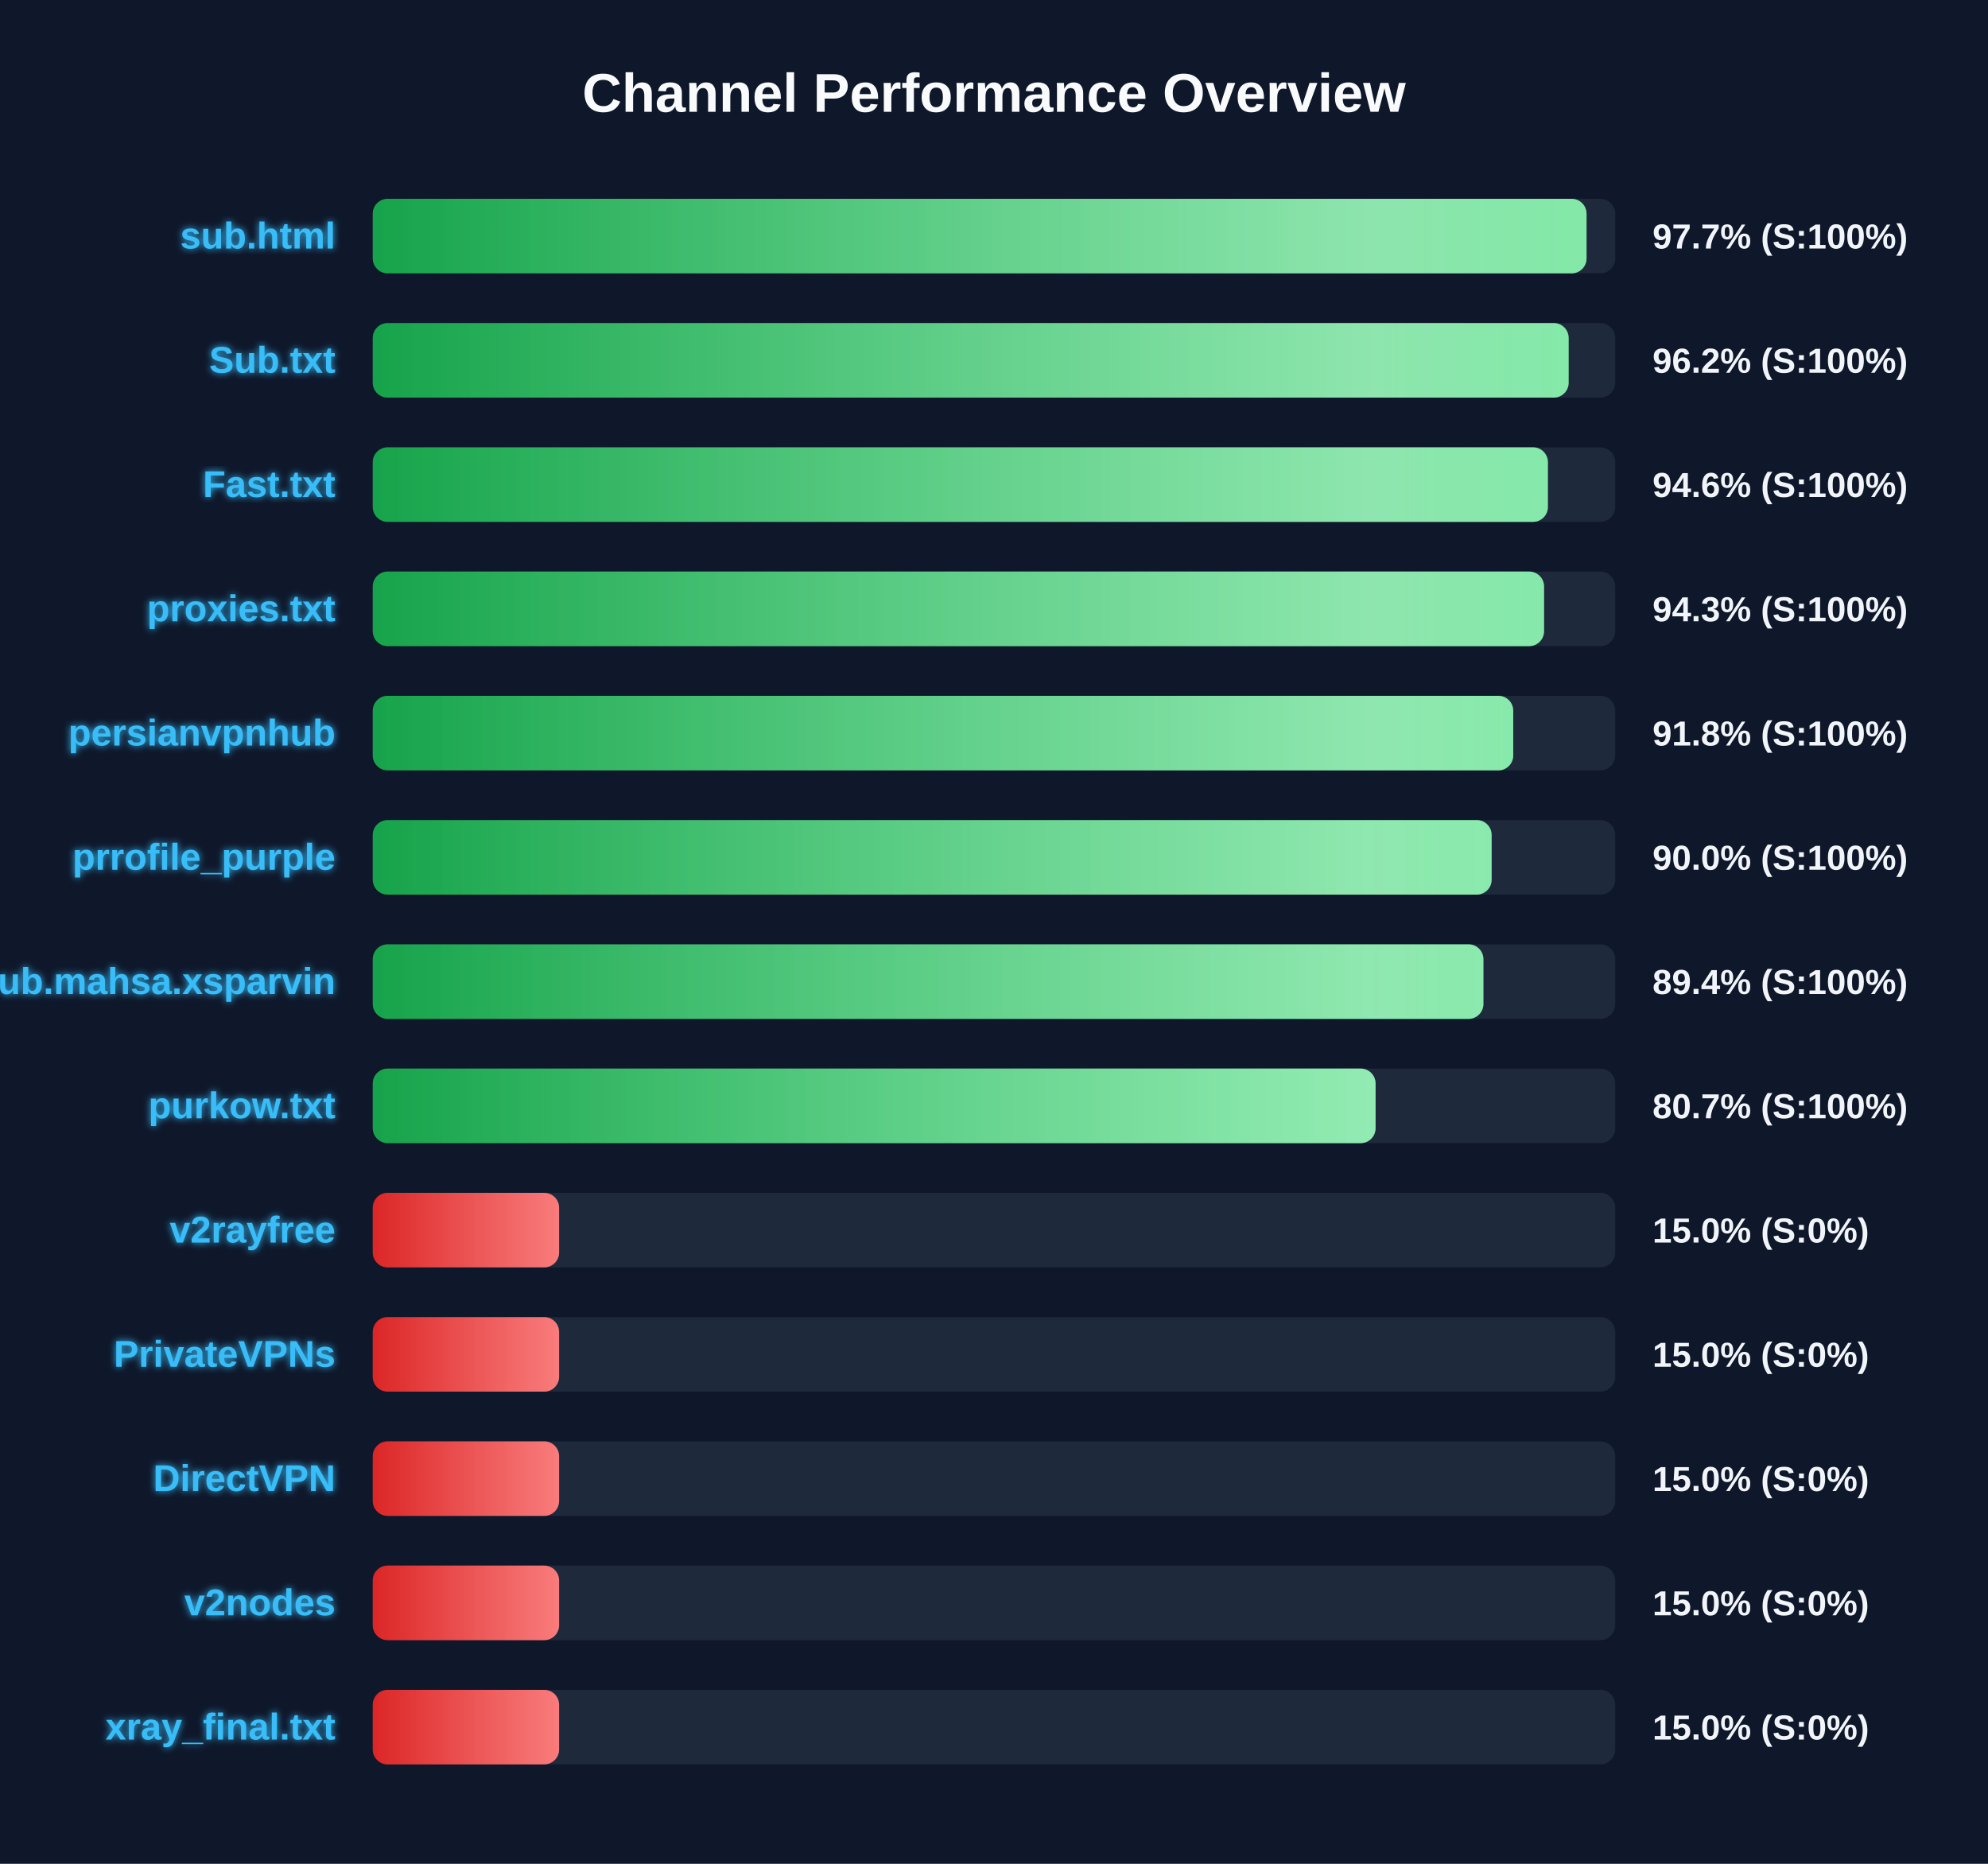
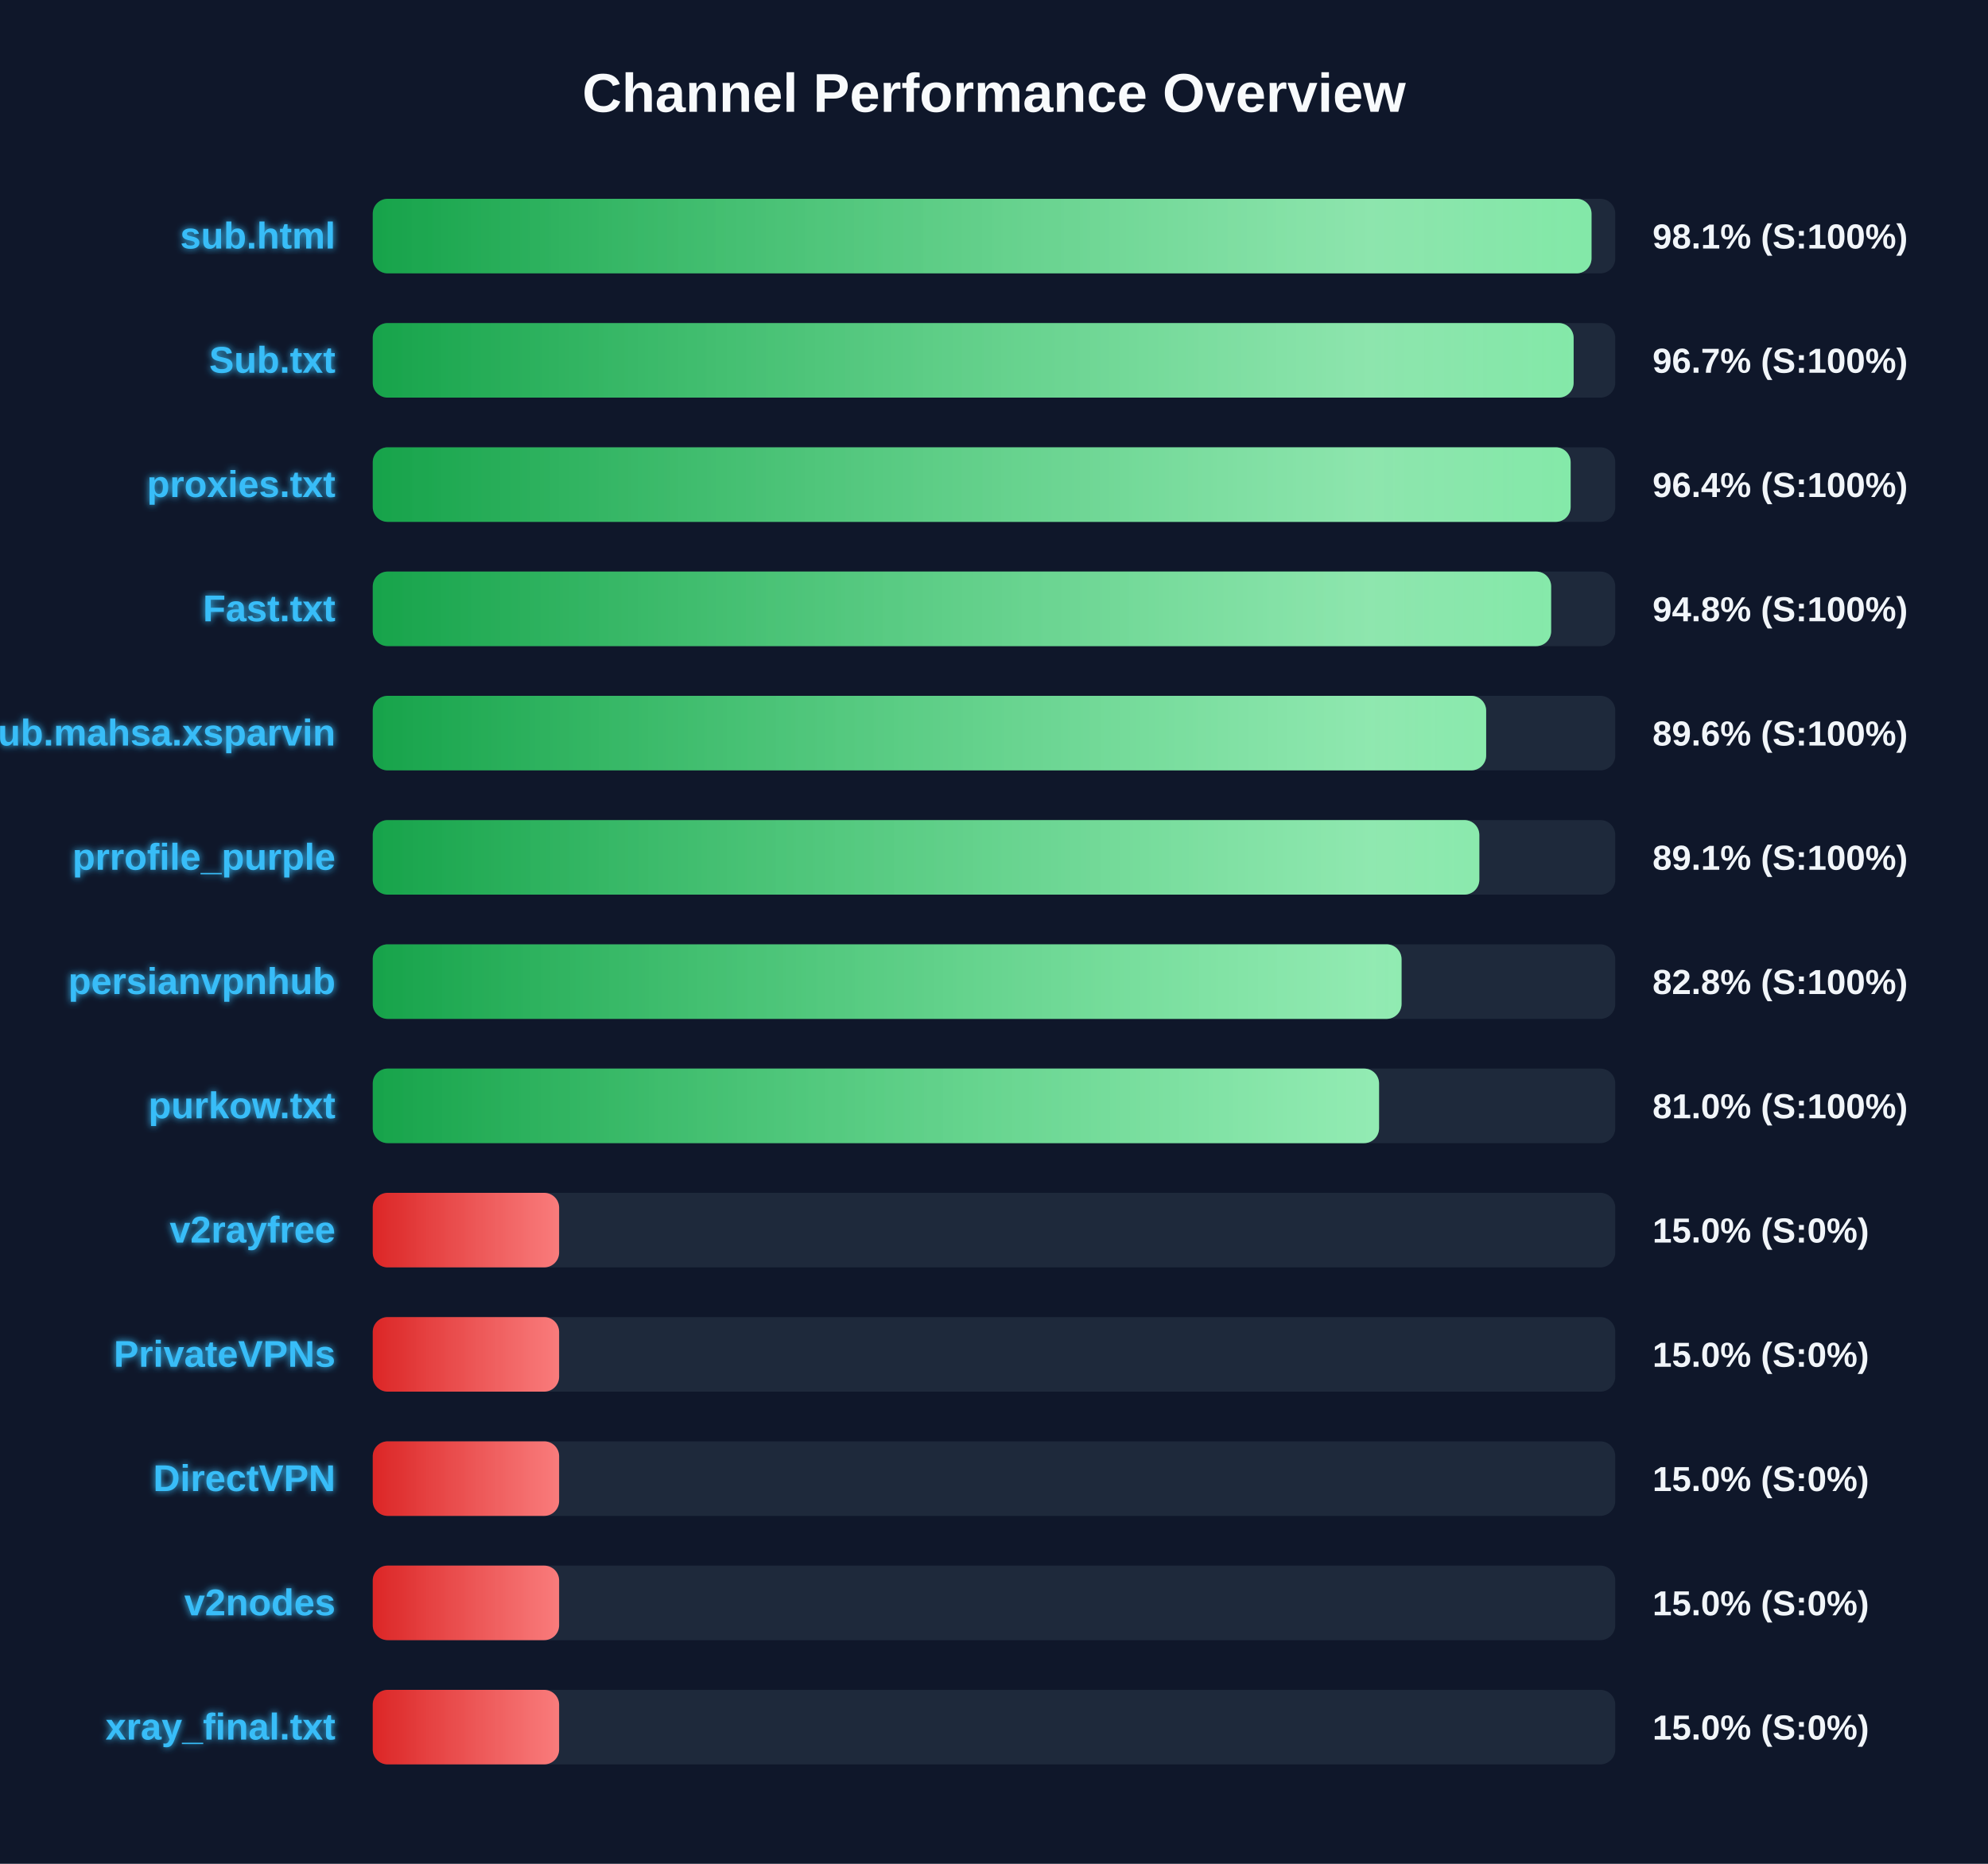
<svg xmlns="http://www.w3.org/2000/svg" width="800" height="750" version="1.1">
  <defs>
    <linearGradient id="grad-green" x1="0%" y1="0%" x2="100%" y2="0%">
      <stop offset="0%" stop-color="#16a34a" />
      <stop offset="100%" stop-color="#4ade80" />
    </linearGradient>
    <linearGradient id="grad-yellow" x1="0%" y1="0%" x2="100%" y2="0%">
      <stop offset="0%" stop-color="#ca8a04" />
      <stop offset="100%" stop-color="#fde047" />
    </linearGradient>
    <linearGradient id="grad-red" x1="0%" y1="0%" x2="100%" y2="0%">
      <stop offset="0%" stop-color="#dc2626" />
      <stop offset="100%" stop-color="#f87171" />
    </linearGradient>
    <linearGradient id="shimmer" x1="0%" y1="0%" x2="100%" y2="0%">
      <stop offset="0%" stop-color="rgba(255,255,255,0)" />
      <stop offset="50%" stop-color="rgba(255,255,255,0.4)" />
      <stop offset="100%" stop-color="rgba(255,255,255,0)" />
    </linearGradient>
    <filter id="glow" x="-20%" y="-20%" width="140%" height="140%">
      <feGaussianBlur stdDeviation="1.5" result="blur" />
      <feComposite in="SourceGraphic" in2="blur" operator="over" />
    </filter>
  </defs>
  <style>
        .bg-rect { fill: #0f172a; }
        .title { font: bold 22px 'Segoe UI', Arial, sans-serif; fill: #f8fafc; }
        .row { font: bold 15px 'Segoe UI', Arial, sans-serif; fill: #38bdf8; filter: url(#glow); }
        .score { font: bold 14px 'Segoe UI', Arial, sans-serif; fill: #f1f5f9; }
        @keyframes shimmer-anim {
            0% { transform: translateX(-100%); }
            100% { transform: translateX(200%); }
        }
        .shimmer-rect {
            animation: shimmer-anim 2.5s infinite linear;
        }
    </style>
  <rect width="100%" height="100%" class="bg-rect" />
  <text x="400" y="45" text-anchor="middle" class="title">Channel Performance Overview</text>
  <rect x="150" y="80" width="500" height="30" fill="#1e293b" rx="6" />
  <clipPath id="clip-0">
-     <rect x="150" y="80" width="488.45" height="30" rx="6" />
+     <rect x="150" y="80" width="490.45" height="30" rx="6" />
  </clipPath>
-   <rect x="150" y="80" width="488.45" height="30" fill="url(#grad-green)" rx="6" />
+   <rect x="150" y="80" width="490.45" height="30" fill="url(#grad-green)" rx="6" />
  <g clip-path="url(#clip-0)">
    <rect x="150" y="80" width="100%" height="30" fill="url(#shimmer)" class="shimmer-rect" />
  </g>
  <text x="135" y="100" text-anchor="end" class="row">sub.html</text>
-   <text x="665" y="100" text-anchor="start" class="score">97.7% (S:100%)</text>
+   <text x="665" y="100" text-anchor="start" class="score">98.1% (S:100%)</text>
  <rect x="150" y="130" width="500" height="30" fill="#1e293b" rx="6" />
  <clipPath id="clip-1">
-     <rect x="150" y="130" width="481.25" height="30" rx="6" />
+     <rect x="150" y="130" width="483.25" height="30" rx="6" />
  </clipPath>
-   <rect x="150" y="130" width="481.25" height="30" fill="url(#grad-green)" rx="6" />
+   <rect x="150" y="130" width="483.25" height="30" fill="url(#grad-green)" rx="6" />
  <g clip-path="url(#clip-1)">
    <rect x="150" y="130" width="100%" height="30" fill="url(#shimmer)" class="shimmer-rect" />
  </g>
  <text x="135" y="150" text-anchor="end" class="row">Sub.txt</text>
-   <text x="665" y="150" text-anchor="start" class="score">96.2% (S:100%)</text>
+   <text x="665" y="150" text-anchor="start" class="score">96.7% (S:100%)</text>
  <rect x="150" y="180" width="500" height="30" fill="#1e293b" rx="6" />
  <clipPath id="clip-2">
-     <rect x="150" y="180" width="472.9" height="30" rx="6" />
+     <rect x="150" y="180" width="482.05" height="30" rx="6" />
  </clipPath>
-   <rect x="150" y="180" width="472.9" height="30" fill="url(#grad-green)" rx="6" />
+   <rect x="150" y="180" width="482.05" height="30" fill="url(#grad-green)" rx="6" />
  <g clip-path="url(#clip-2)">
    <rect x="150" y="180" width="100%" height="30" fill="url(#shimmer)" class="shimmer-rect" />
  </g>
-   <text x="135" y="200" text-anchor="end" class="row">Fast.txt</text>
-   <text x="665" y="200" text-anchor="start" class="score">94.6% (S:100%)</text>
+   <text x="135" y="200" text-anchor="end" class="row">proxies.txt</text>
+   <text x="665" y="200" text-anchor="start" class="score">96.4% (S:100%)</text>
  <rect x="150" y="230" width="500" height="30" fill="#1e293b" rx="6" />
  <clipPath id="clip-3">
-     <rect x="150" y="230" width="471.35" height="30" rx="6" />
+     <rect x="150" y="230" width="474.2" height="30" rx="6" />
  </clipPath>
-   <rect x="150" y="230" width="471.35" height="30" fill="url(#grad-green)" rx="6" />
+   <rect x="150" y="230" width="474.2" height="30" fill="url(#grad-green)" rx="6" />
  <g clip-path="url(#clip-3)">
    <rect x="150" y="230" width="100%" height="30" fill="url(#shimmer)" class="shimmer-rect" />
  </g>
-   <text x="135" y="250" text-anchor="end" class="row">proxies.txt</text>
-   <text x="665" y="250" text-anchor="start" class="score">94.3% (S:100%)</text>
+   <text x="135" y="250" text-anchor="end" class="row">Fast.txt</text>
+   <text x="665" y="250" text-anchor="start" class="score">94.8% (S:100%)</text>
  <rect x="150" y="280" width="500" height="30" fill="#1e293b" rx="6" />
  <clipPath id="clip-4">
-     <rect x="150" y="280" width="458.95" height="30" rx="6" />
+     <rect x="150" y="280" width="448.05" height="30" rx="6" />
  </clipPath>
-   <rect x="150" y="280" width="458.95" height="30" fill="url(#grad-green)" rx="6" />
+   <rect x="150" y="280" width="448.05" height="30" fill="url(#grad-green)" rx="6" />
  <g clip-path="url(#clip-4)">
    <rect x="150" y="280" width="100%" height="30" fill="url(#shimmer)" class="shimmer-rect" />
  </g>
-   <text x="135" y="300" text-anchor="end" class="row">persianvpnhub</text>
-   <text x="665" y="300" text-anchor="start" class="score">91.8% (S:100%)</text>
+   <text x="135" y="300" text-anchor="end" class="row">Sub.mahsa.xsparvin</text>
+   <text x="665" y="300" text-anchor="start" class="score">89.6% (S:100%)</text>
  <rect x="150" y="330" width="500" height="30" fill="#1e293b" rx="6" />
  <clipPath id="clip-5">
-     <rect x="150" y="330" width="450.25" height="30" rx="6" />
+     <rect x="150" y="330" width="445.3" height="30" rx="6" />
  </clipPath>
-   <rect x="150" y="330" width="450.25" height="30" fill="url(#grad-green)" rx="6" />
+   <rect x="150" y="330" width="445.3" height="30" fill="url(#grad-green)" rx="6" />
  <g clip-path="url(#clip-5)">
    <rect x="150" y="330" width="100%" height="30" fill="url(#shimmer)" class="shimmer-rect" />
  </g>
  <text x="135" y="350" text-anchor="end" class="row">prrofile_purple</text>
-   <text x="665" y="350" text-anchor="start" class="score">90.0% (S:100%)</text>
+   <text x="665" y="350" text-anchor="start" class="score">89.1% (S:100%)</text>
  <rect x="150" y="380" width="500" height="30" fill="#1e293b" rx="6" />
  <clipPath id="clip-6">
-     <rect x="150" y="380" width="446.95" height="30" rx="6" />
+     <rect x="150" y="380" width="414.0" height="30" rx="6" />
  </clipPath>
-   <rect x="150" y="380" width="446.95" height="30" fill="url(#grad-green)" rx="6" />
+   <rect x="150" y="380" width="414.0" height="30" fill="url(#grad-green)" rx="6" />
  <g clip-path="url(#clip-6)">
    <rect x="150" y="380" width="100%" height="30" fill="url(#shimmer)" class="shimmer-rect" />
  </g>
-   <text x="135" y="400" text-anchor="end" class="row">Sub.mahsa.xsparvin</text>
-   <text x="665" y="400" text-anchor="start" class="score">89.4% (S:100%)</text>
+   <text x="135" y="400" text-anchor="end" class="row">persianvpnhub</text>
+   <text x="665" y="400" text-anchor="start" class="score">82.8% (S:100%)</text>
  <rect x="150" y="430" width="500" height="30" fill="#1e293b" rx="6" />
  <clipPath id="clip-7">
-     <rect x="150" y="430" width="403.55" height="30" rx="6" />
+     <rect x="150" y="430" width="404.95" height="30" rx="6" />
  </clipPath>
-   <rect x="150" y="430" width="403.55" height="30" fill="url(#grad-green)" rx="6" />
+   <rect x="150" y="430" width="404.95" height="30" fill="url(#grad-green)" rx="6" />
  <g clip-path="url(#clip-7)">
    <rect x="150" y="430" width="100%" height="30" fill="url(#shimmer)" class="shimmer-rect" />
  </g>
  <text x="135" y="450" text-anchor="end" class="row">purkow.txt</text>
-   <text x="665" y="450" text-anchor="start" class="score">80.7% (S:100%)</text>
+   <text x="665" y="450" text-anchor="start" class="score">81.0% (S:100%)</text>
  <rect x="150" y="480" width="500" height="30" fill="#1e293b" rx="6" />
  <clipPath id="clip-8">
    <rect x="150" y="480" width="75.0" height="30" rx="6" />
  </clipPath>
  <rect x="150" y="480" width="75.0" height="30" fill="url(#grad-red)" rx="6" />
  <g clip-path="url(#clip-8)">
    <rect x="150" y="480" width="100%" height="30" fill="url(#shimmer)" class="shimmer-rect" />
  </g>
  <text x="135" y="500" text-anchor="end" class="row">v2rayfree</text>
  <text x="665" y="500" text-anchor="start" class="score">15.0% (S:0%)</text>
  <rect x="150" y="530" width="500" height="30" fill="#1e293b" rx="6" />
  <clipPath id="clip-9">
    <rect x="150" y="530" width="75.0" height="30" rx="6" />
  </clipPath>
  <rect x="150" y="530" width="75.0" height="30" fill="url(#grad-red)" rx="6" />
  <g clip-path="url(#clip-9)">
    <rect x="150" y="530" width="100%" height="30" fill="url(#shimmer)" class="shimmer-rect" />
  </g>
  <text x="135" y="550" text-anchor="end" class="row">PrivateVPNs</text>
  <text x="665" y="550" text-anchor="start" class="score">15.0% (S:0%)</text>
  <rect x="150" y="580" width="500" height="30" fill="#1e293b" rx="6" />
  <clipPath id="clip-10">
    <rect x="150" y="580" width="75.0" height="30" rx="6" />
  </clipPath>
  <rect x="150" y="580" width="75.0" height="30" fill="url(#grad-red)" rx="6" />
  <g clip-path="url(#clip-10)">
    <rect x="150" y="580" width="100%" height="30" fill="url(#shimmer)" class="shimmer-rect" />
  </g>
  <text x="135" y="600" text-anchor="end" class="row">DirectVPN</text>
  <text x="665" y="600" text-anchor="start" class="score">15.0% (S:0%)</text>
  <rect x="150" y="630" width="500" height="30" fill="#1e293b" rx="6" />
  <clipPath id="clip-11">
    <rect x="150" y="630" width="75.0" height="30" rx="6" />
  </clipPath>
  <rect x="150" y="630" width="75.0" height="30" fill="url(#grad-red)" rx="6" />
  <g clip-path="url(#clip-11)">
    <rect x="150" y="630" width="100%" height="30" fill="url(#shimmer)" class="shimmer-rect" />
  </g>
  <text x="135" y="650" text-anchor="end" class="row">v2nodes</text>
  <text x="665" y="650" text-anchor="start" class="score">15.0% (S:0%)</text>
  <rect x="150" y="680" width="500" height="30" fill="#1e293b" rx="6" />
  <clipPath id="clip-12">
    <rect x="150" y="680" width="75.0" height="30" rx="6" />
  </clipPath>
  <rect x="150" y="680" width="75.0" height="30" fill="url(#grad-red)" rx="6" />
  <g clip-path="url(#clip-12)">
    <rect x="150" y="680" width="100%" height="30" fill="url(#shimmer)" class="shimmer-rect" />
  </g>
  <text x="135" y="700" text-anchor="end" class="row">xray_final.txt</text>
  <text x="665" y="700" text-anchor="start" class="score">15.0% (S:0%)</text>
</svg>
